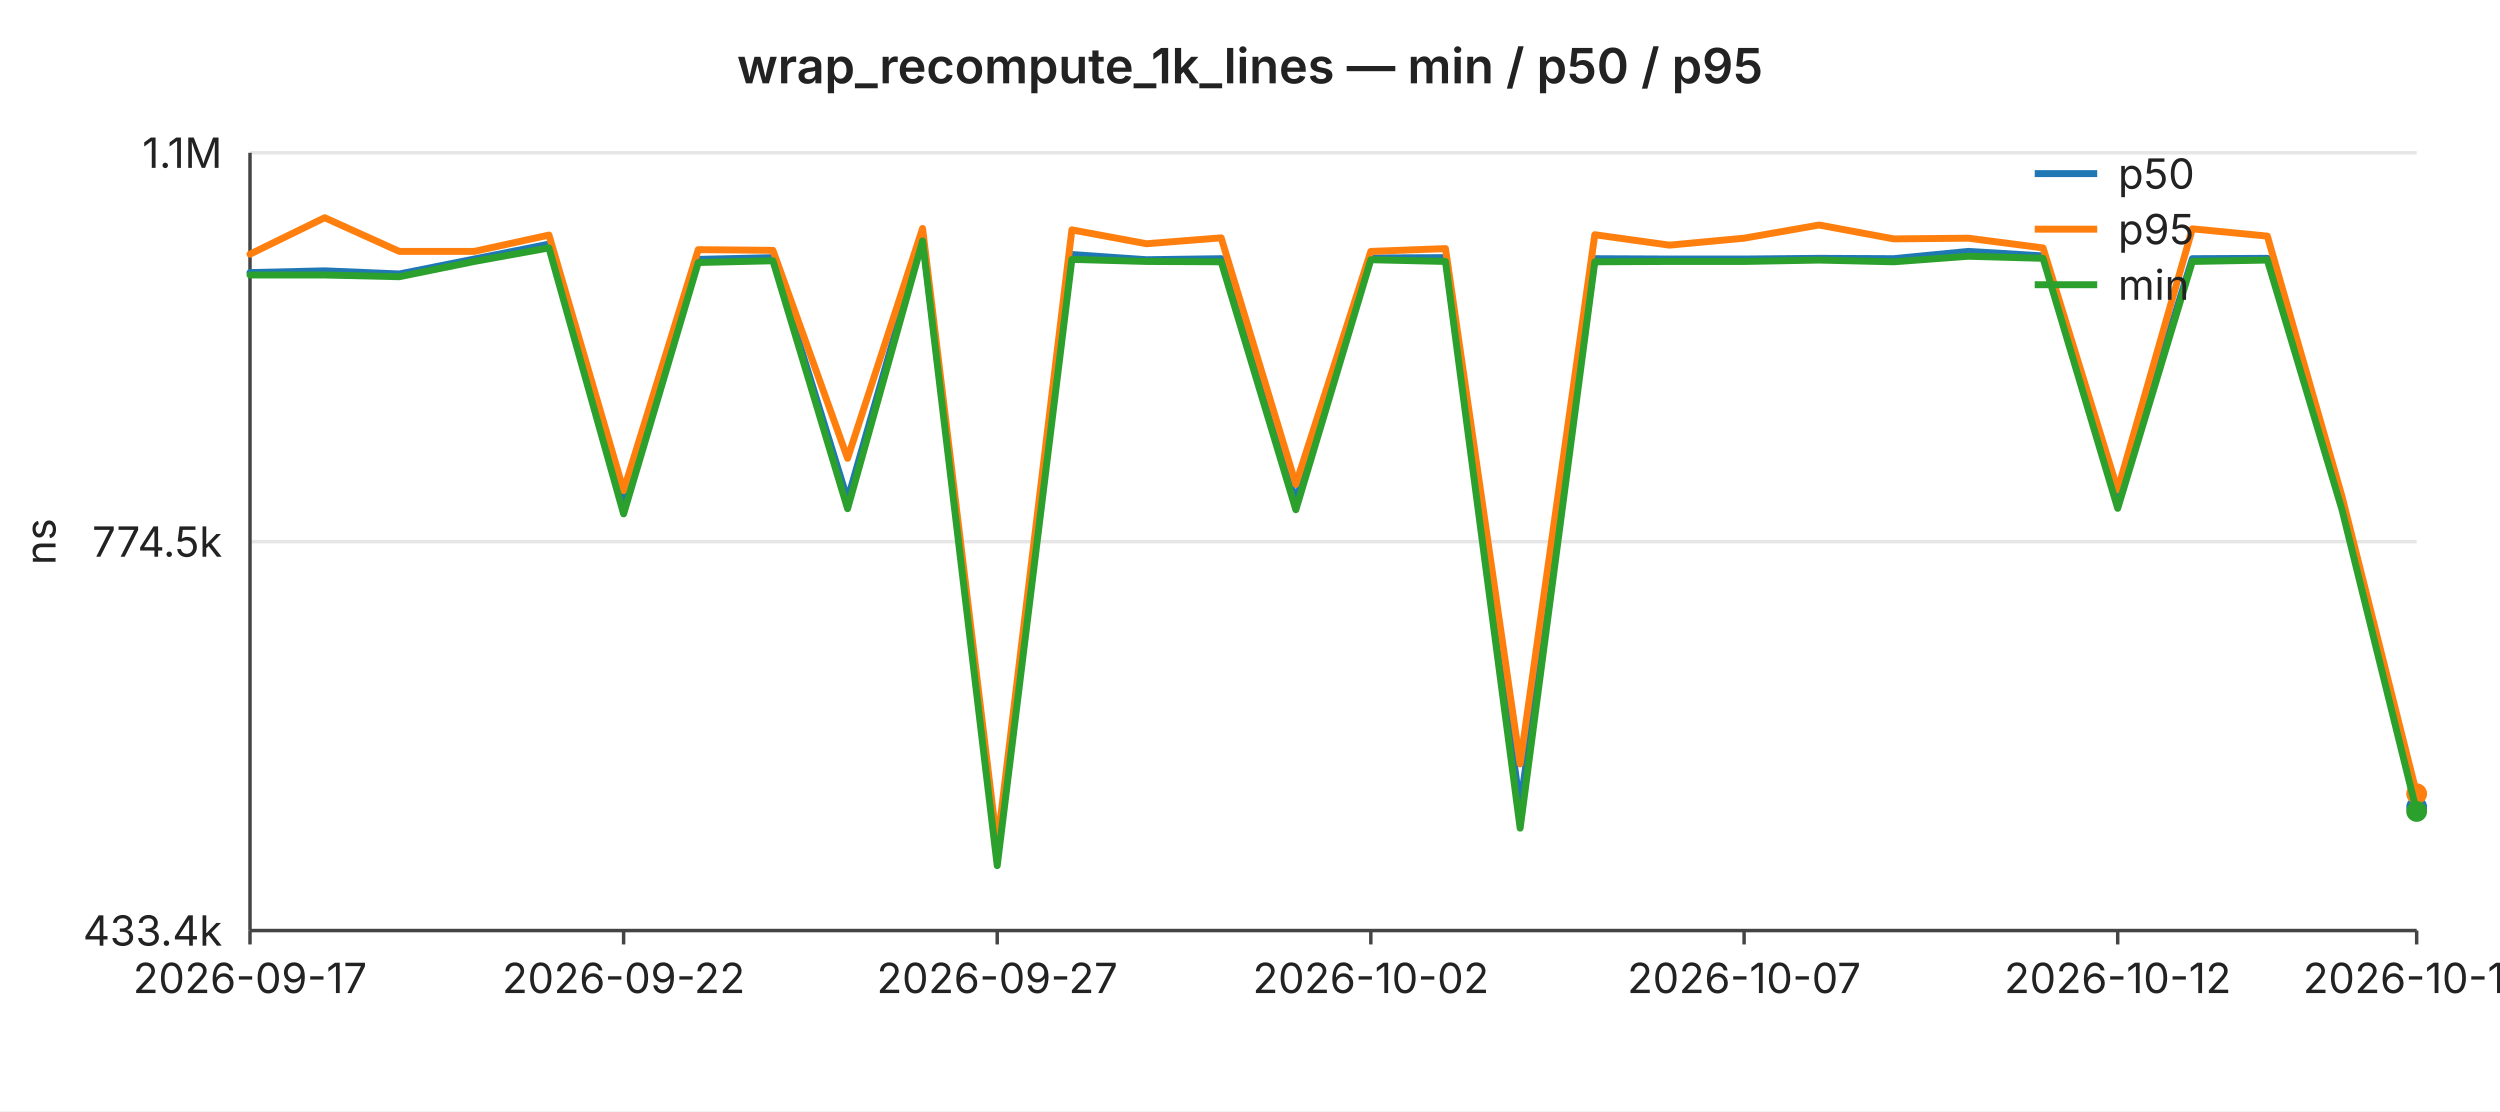
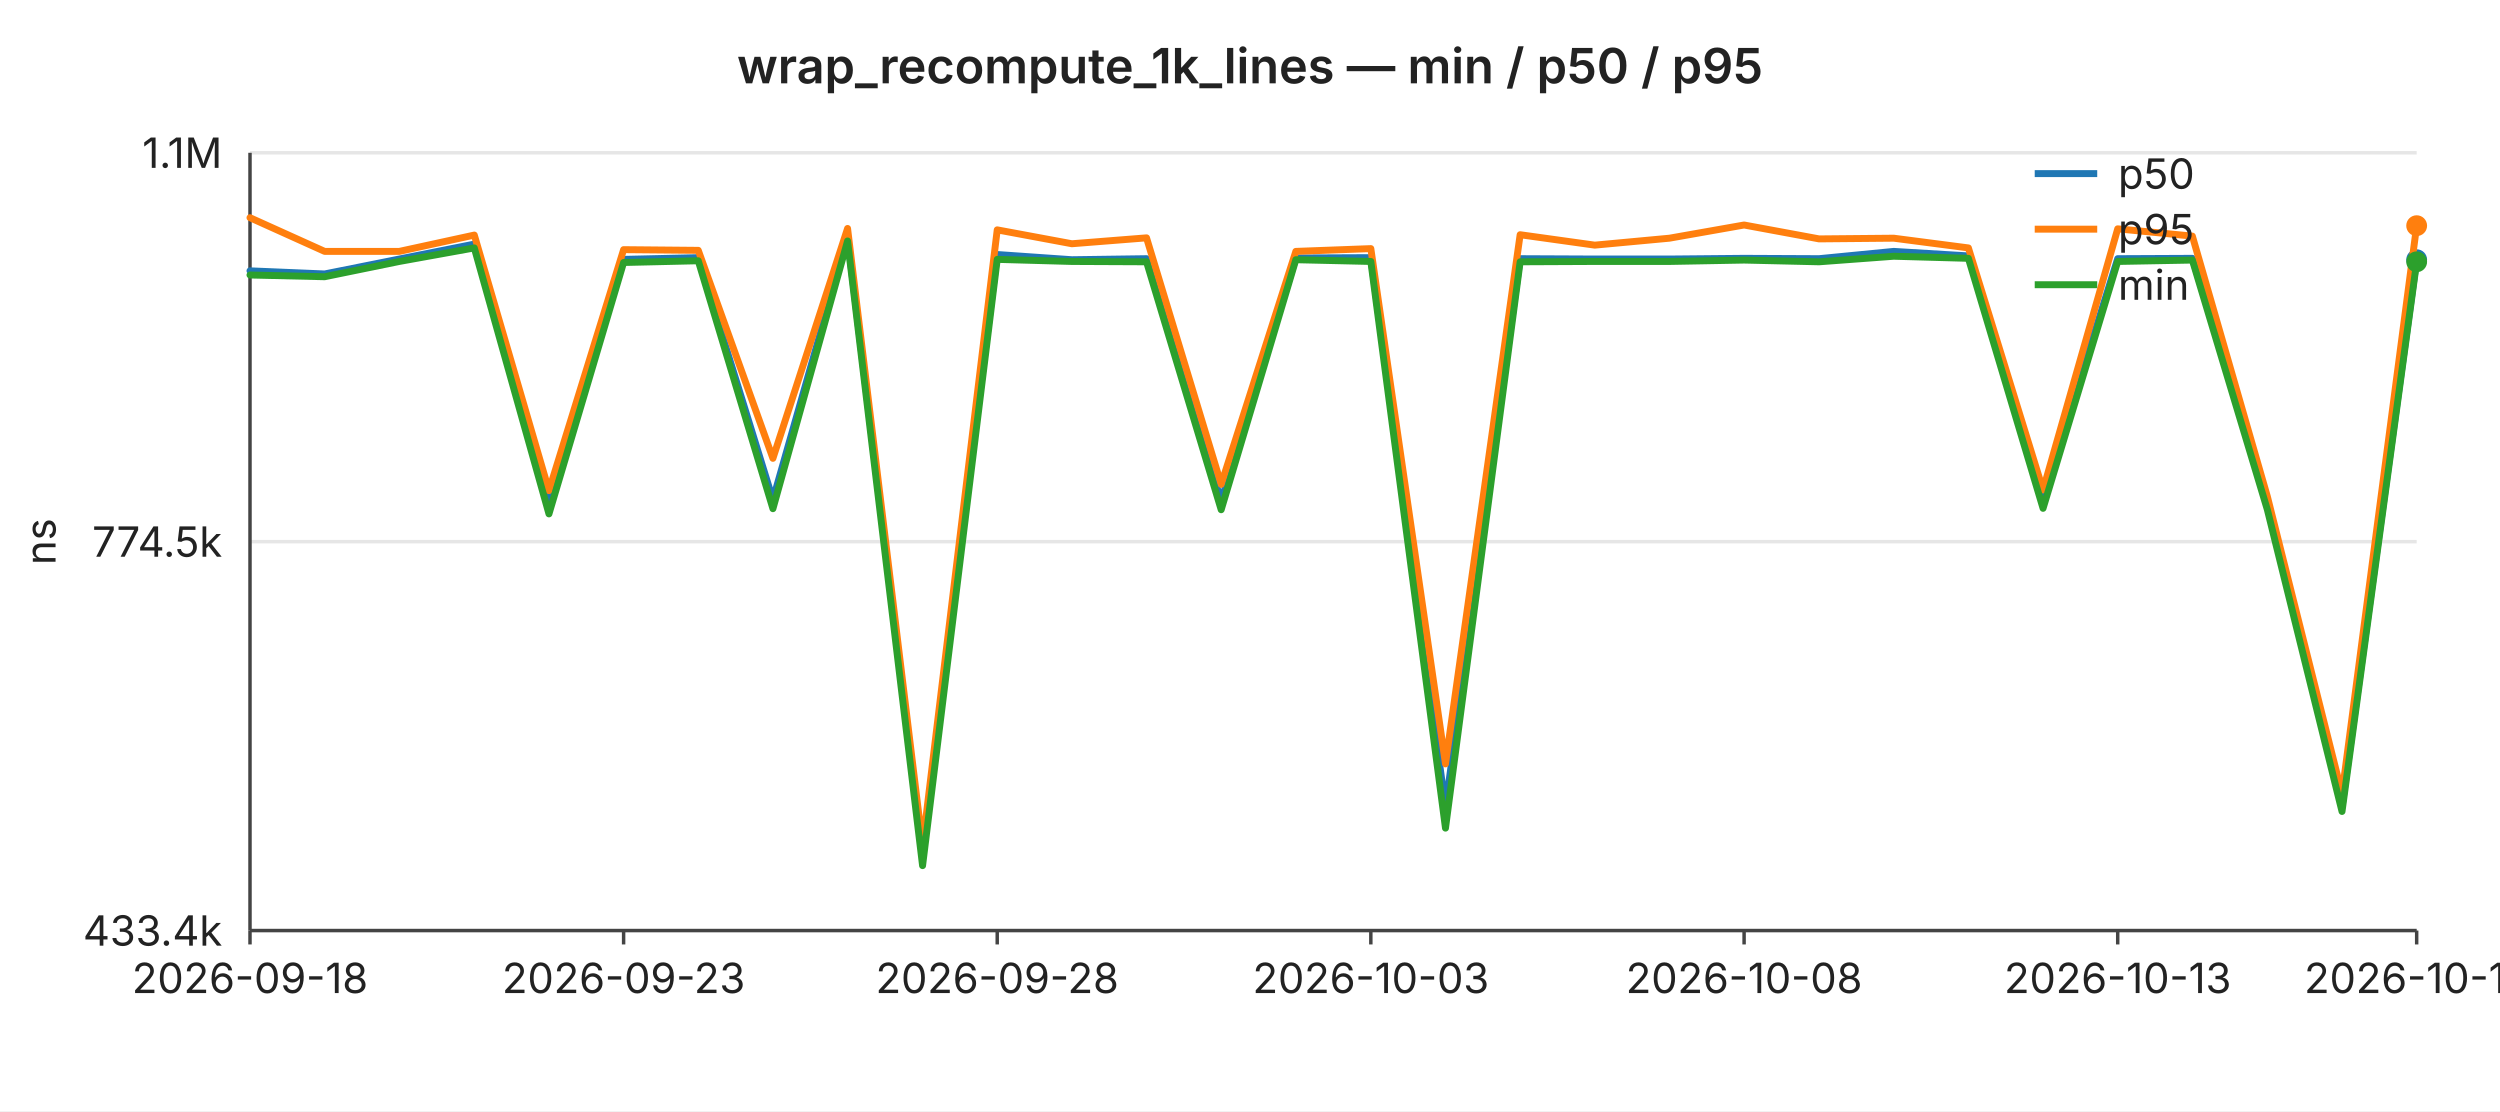
<svg xmlns="http://www.w3.org/2000/svg" width="720" height="320" viewBox="0 0 720 320" font-family="-apple-system,BlinkMacSystemFont,Segoe UI,sans-serif" font-size="12">
  <rect width="720" height="320" fill="#ffffff" />
  <text x="360" y="24" text-anchor="middle" font-size="14" font-weight="600" fill="#222">wrap_recompute_1k_lines — min / p50 / p95</text>
  <line x1="72" y1="44.0" x2="696" y2="44.0" stroke="#e6e6e6" stroke-width="1" />
  <text x="64" y="44.0" text-anchor="end" dominant-baseline="middle" fill="#222">1.1M</text>
  <line x1="72" y1="156.0" x2="696" y2="156.0" stroke="#e6e6e6" stroke-width="1" />
  <text x="64" y="156.0" text-anchor="end" dominant-baseline="middle" fill="#222">774.5k</text>
  <line x1="72" y1="268.0" x2="696" y2="268.0" stroke="#e6e6e6" stroke-width="1" />
  <text x="64" y="268.0" text-anchor="end" dominant-baseline="middle" fill="#222">433.4k</text>
  <text x="16" y="156" text-anchor="middle" fill="#222" transform="rotate(-90 16 156)">ns</text>
  <line x1="72" y1="44" x2="72" y2="268" stroke="#444" stroke-width="1" />
  <line x1="72" y1="268" x2="696" y2="268" stroke="#444" stroke-width="1" />
  <line x1="72.0" y1="268" x2="72.0" y2="272" stroke="#444" stroke-width="1" />
-   <text x="72.0" y="286" text-anchor="middle" fill="#222">2026-09-17</text>
+   <text x="72.0" y="286" text-anchor="middle" fill="#222">2026-09-18</text>
  <line x1="179.6" y1="268" x2="179.6" y2="272" stroke="#444" stroke-width="1" />
-   <text x="179.6" y="286" text-anchor="middle" fill="#222">2026-09-22</text>
+   <text x="179.6" y="286" text-anchor="middle" fill="#222">2026-09-23</text>
  <line x1="287.2" y1="268" x2="287.2" y2="272" stroke="#444" stroke-width="1" />
-   <text x="287.2" y="286" text-anchor="middle" fill="#222">2026-09-27</text>
+   <text x="287.2" y="286" text-anchor="middle" fill="#222">2026-09-28</text>
  <line x1="394.8" y1="268" x2="394.8" y2="272" stroke="#444" stroke-width="1" />
-   <text x="394.8" y="286" text-anchor="middle" fill="#222">2026-10-02</text>
+   <text x="394.8" y="286" text-anchor="middle" fill="#222">2026-10-03</text>
  <line x1="502.3" y1="268" x2="502.3" y2="272" stroke="#444" stroke-width="1" />
-   <text x="502.3" y="286" text-anchor="middle" fill="#222">2026-10-07</text>
+   <text x="502.3" y="286" text-anchor="middle" fill="#222">2026-10-08</text>
  <line x1="609.9" y1="268" x2="609.9" y2="272" stroke="#444" stroke-width="1" />
-   <text x="609.9" y="286" text-anchor="middle" fill="#222">2026-10-12</text>
+   <text x="609.9" y="286" text-anchor="middle" fill="#222">2026-10-13</text>
  <line x1="696.0" y1="268" x2="696.0" y2="272" stroke="#444" stroke-width="1" />
-   <text x="696.0" y="286" text-anchor="middle" fill="#222">2026-10-16</text>
-   <polyline fill="none" stroke="#1f77b4" stroke-width="2" stroke-linejoin="round" stroke-linecap="round" points="72.0,78.5 93.5,78.0 115.0,78.9 136.6,74.6 158.1,70.3 179.6,144.3 201.1,74.7 222.6,74.2 244.1,143.9 265.7,68.4 287.2,245.9 308.7,73.3 330.2,74.8 351.7,74.5 373.2,144.3 394.8,74.3 416.3,74.2 437.8,232.5 459.3,74.5 480.8,74.6 502.3,74.6 523.9,74.4 545.4,74.5 566.9,72.4 588.4,73.7 609.9,143.3 631.4,74.5 653.0,74.4 674.5,144.2 696.0,232.4" />
-   <circle cx="696.0" cy="232.4" r="3" fill="#1f77b4" />
-   <polyline fill="none" stroke="#ff7f0e" stroke-width="2" stroke-linejoin="round" stroke-linecap="round" points="72.0,73.2 93.5,62.7 115.0,72.4 136.6,72.4 158.1,67.7 179.6,141.3 201.1,71.9 222.6,72.1 244.1,132.0 265.7,65.8 287.2,243.5 308.7,66.2 330.2,70.2 351.7,68.5 373.2,139.5 394.8,72.4 416.3,71.6 437.8,220.0 459.3,67.6 480.8,70.6 502.3,68.6 523.9,64.8 545.4,68.8 566.9,68.6 588.4,71.4 609.9,141.1 631.4,65.9 653.0,68.0 674.5,143.0 696.0,228.6" />
-   <circle cx="696.0" cy="228.6" r="3" fill="#ff7f0e" />
-   <polyline fill="none" stroke="#2ca02c" stroke-width="2" stroke-linejoin="round" stroke-linecap="round" points="72.0,79.2 93.5,79.2 115.0,79.7 136.6,75.3 158.1,71.4 179.6,148.0 201.1,75.6 222.6,75.1 244.1,146.5 265.7,69.4 287.2,249.3 308.7,74.7 330.2,75.3 351.7,75.4 373.2,146.8 394.8,74.8 416.3,75.3 437.8,238.5 459.3,75.4 480.8,75.3 502.3,75.3 523.9,74.9 545.4,75.4 566.9,73.8 588.4,74.4 609.9,146.4 631.4,75.3 653.0,74.9 674.5,146.8 696.0,233.7" />
-   <circle cx="696.0" cy="233.7" r="3" fill="#2ca02c" />
+   <text x="696.0" y="286" text-anchor="middle" fill="#222">2026-10-17</text>
+   <polyline fill="none" stroke="#1f77b4" stroke-width="2" stroke-linejoin="round" stroke-linecap="round" points="72.0,78.0 93.5,78.9 115.0,74.6 136.6,70.3 158.1,144.3 179.6,74.7 201.1,74.2 222.6,143.9 244.1,68.4 265.7,245.9 287.2,73.3 308.7,74.8 330.2,74.5 351.7,144.3 373.2,74.3 394.8,74.2 416.3,232.5 437.8,74.5 459.3,74.6 480.8,74.6 502.3,74.4 523.9,74.5 545.4,72.4 566.9,73.7 588.4,143.3 609.9,74.5 631.4,74.4 653.0,144.2 674.5,232.4 696.0,74.8" />
+   <circle cx="696.0" cy="74.8" r="3" fill="#1f77b4" />
+   <polyline fill="none" stroke="#ff7f0e" stroke-width="2" stroke-linejoin="round" stroke-linecap="round" points="72.0,62.7 93.5,72.4 115.0,72.4 136.6,67.7 158.1,141.3 179.6,71.9 201.1,72.1 222.6,132.0 244.1,65.8 265.7,243.5 287.2,66.2 308.7,70.2 330.2,68.5 351.7,139.5 373.2,72.4 394.8,71.6 416.3,220.0 437.8,67.6 459.3,70.6 480.8,68.6 502.3,64.8 523.9,68.8 545.4,68.6 566.9,71.4 588.4,141.1 609.9,65.9 631.4,68.0 653.0,143.0 674.5,228.6 696.0,65.0" />
+   <circle cx="696.0" cy="65.0" r="3" fill="#ff7f0e" />
+   <polyline fill="none" stroke="#2ca02c" stroke-width="2" stroke-linejoin="round" stroke-linecap="round" points="72.0,79.2 93.5,79.7 115.0,75.3 136.6,71.4 158.1,148.0 179.6,75.6 201.1,75.1 222.6,146.5 244.1,69.4 265.7,249.3 287.2,74.7 308.7,75.3 330.2,75.4 351.7,146.8 373.2,74.8 394.8,75.3 416.3,238.5 437.8,75.4 459.3,75.3 480.8,75.3 502.3,74.9 523.9,75.4 545.4,73.8 566.9,74.4 588.4,146.4 609.9,75.3 631.4,74.9 653.0,146.8 674.5,233.7 696.0,75.4" />
+   <circle cx="696.0" cy="75.4" r="3" fill="#2ca02c" />
  <line x1="586" y1="50" x2="604" y2="50" stroke="#1f77b4" stroke-width="2" />
  <text x="610" y="50" dominant-baseline="middle" fill="#222">p50</text>
  <line x1="586" y1="66" x2="604" y2="66" stroke="#ff7f0e" stroke-width="2" />
  <text x="610" y="66" dominant-baseline="middle" fill="#222">p95</text>
  <line x1="586" y1="82" x2="604" y2="82" stroke="#2ca02c" stroke-width="2" />
  <text x="610" y="82" dominant-baseline="middle" fill="#222">min</text>
</svg>
